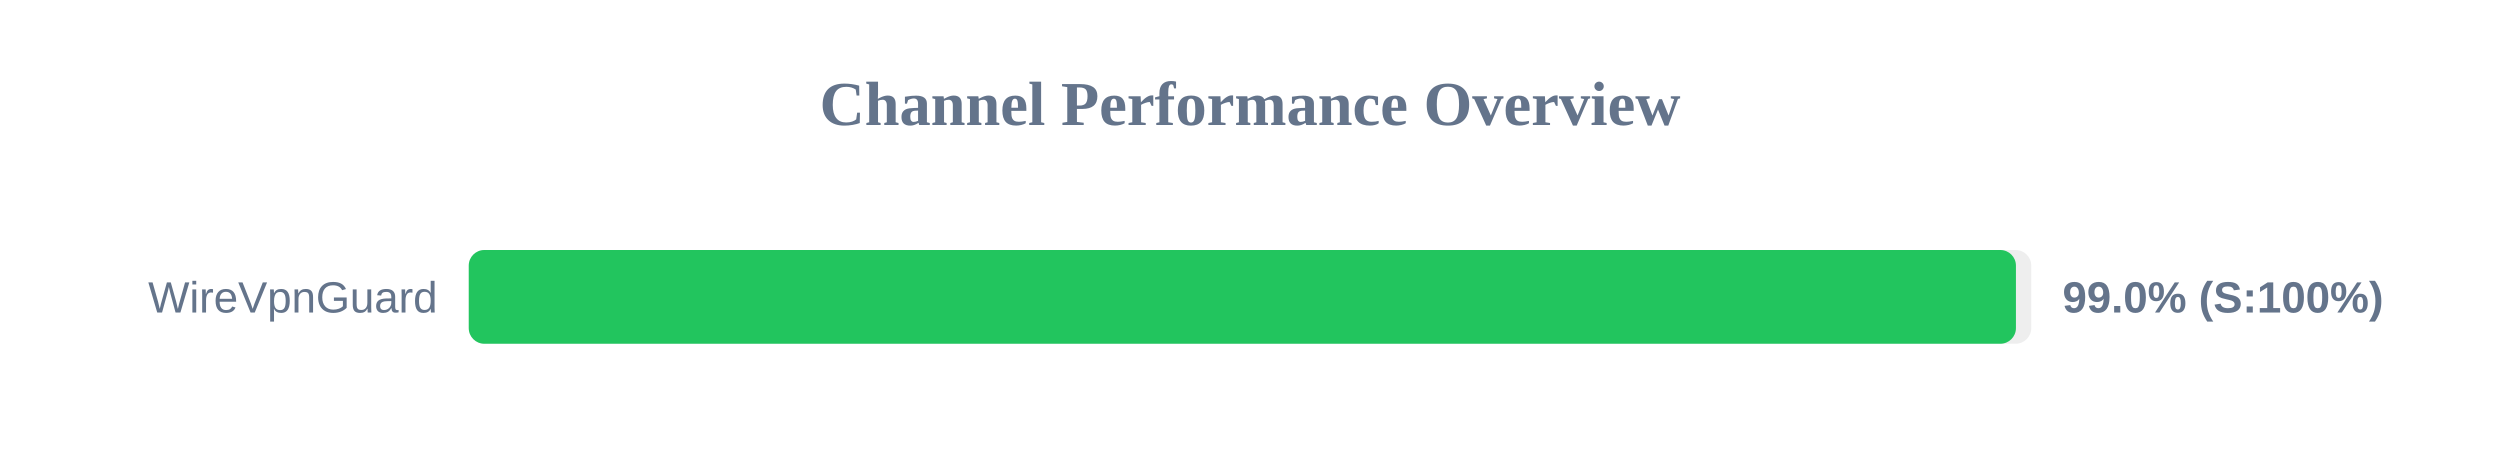
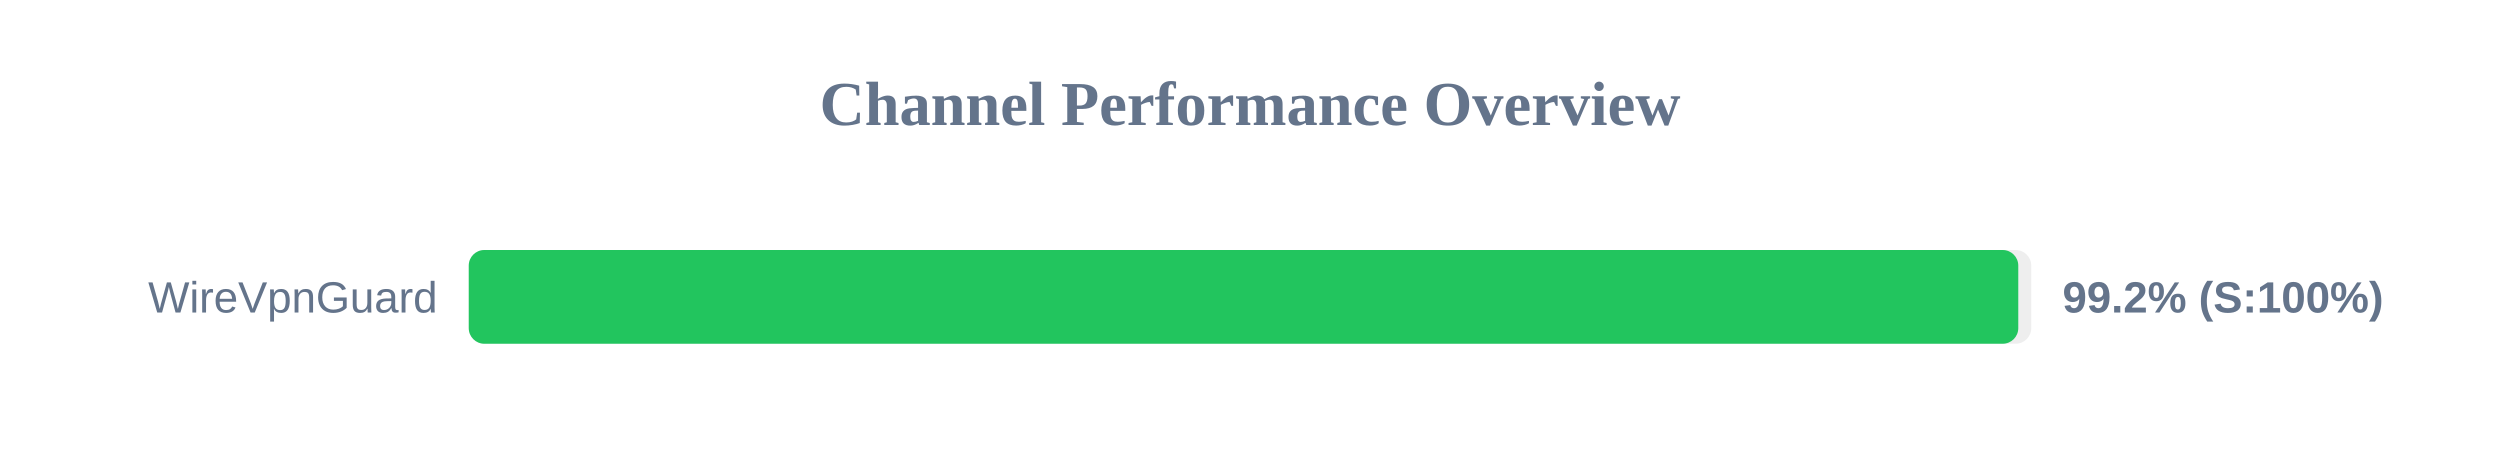
<svg xmlns="http://www.w3.org/2000/svg" width="800" height="150" version="1.1">
  <style>
        .row { font: 14px Arial; fill: #64748b; }
        .score { font: bold 14px Arial; fill: #64748b; }
    </style>
  <text x="400" y="40" text-anchor="middle" font-size="20px" font-weight="bold" fill="#64748b">Channel Performance Overview</text>
  <rect x="150" y="80" width="500" height="30" fill="#eee" rx="5" />
-   <rect x="150" y="80" width="495.1" height="30" fill="#22c55e" rx="5" />
+   <rect x="150" y="80" width="495.85" height="30" fill="#22c55e" rx="5" />
  <text x="140" y="100" text-anchor="end" class="row">WireVpnGuard</text>
-   <text x="660" y="100" text-anchor="start" class="score">99.0% (S:100%)</text>
+   <text x="660" y="100" text-anchor="start" class="score">99.2% (S:100%)</text>
</svg>
